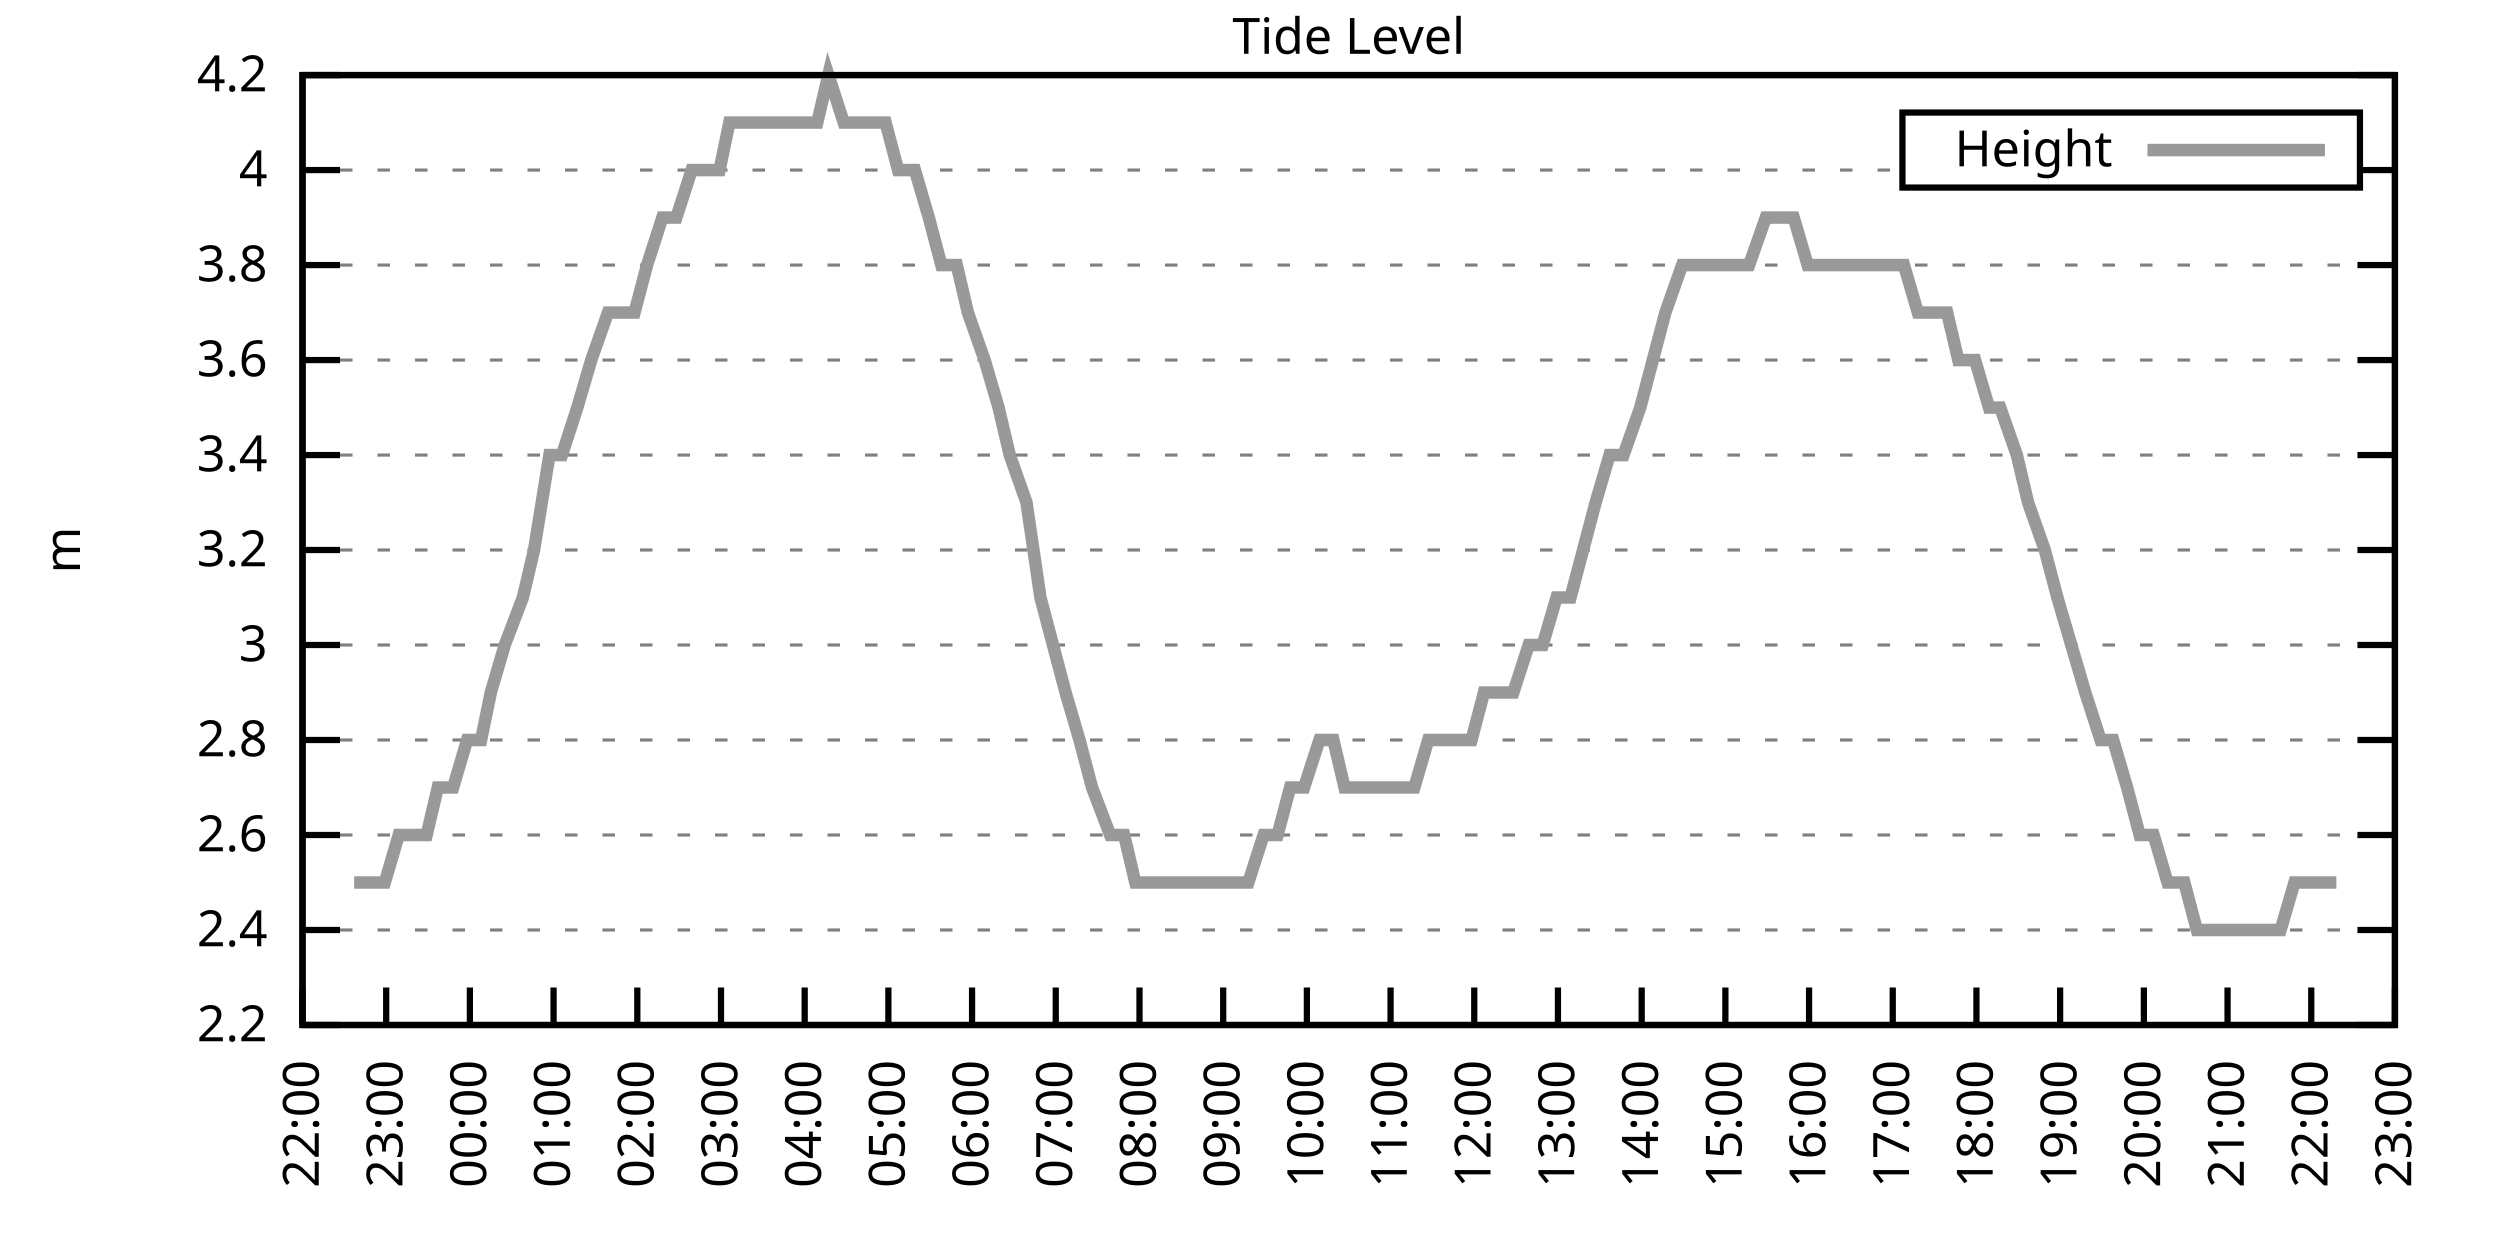
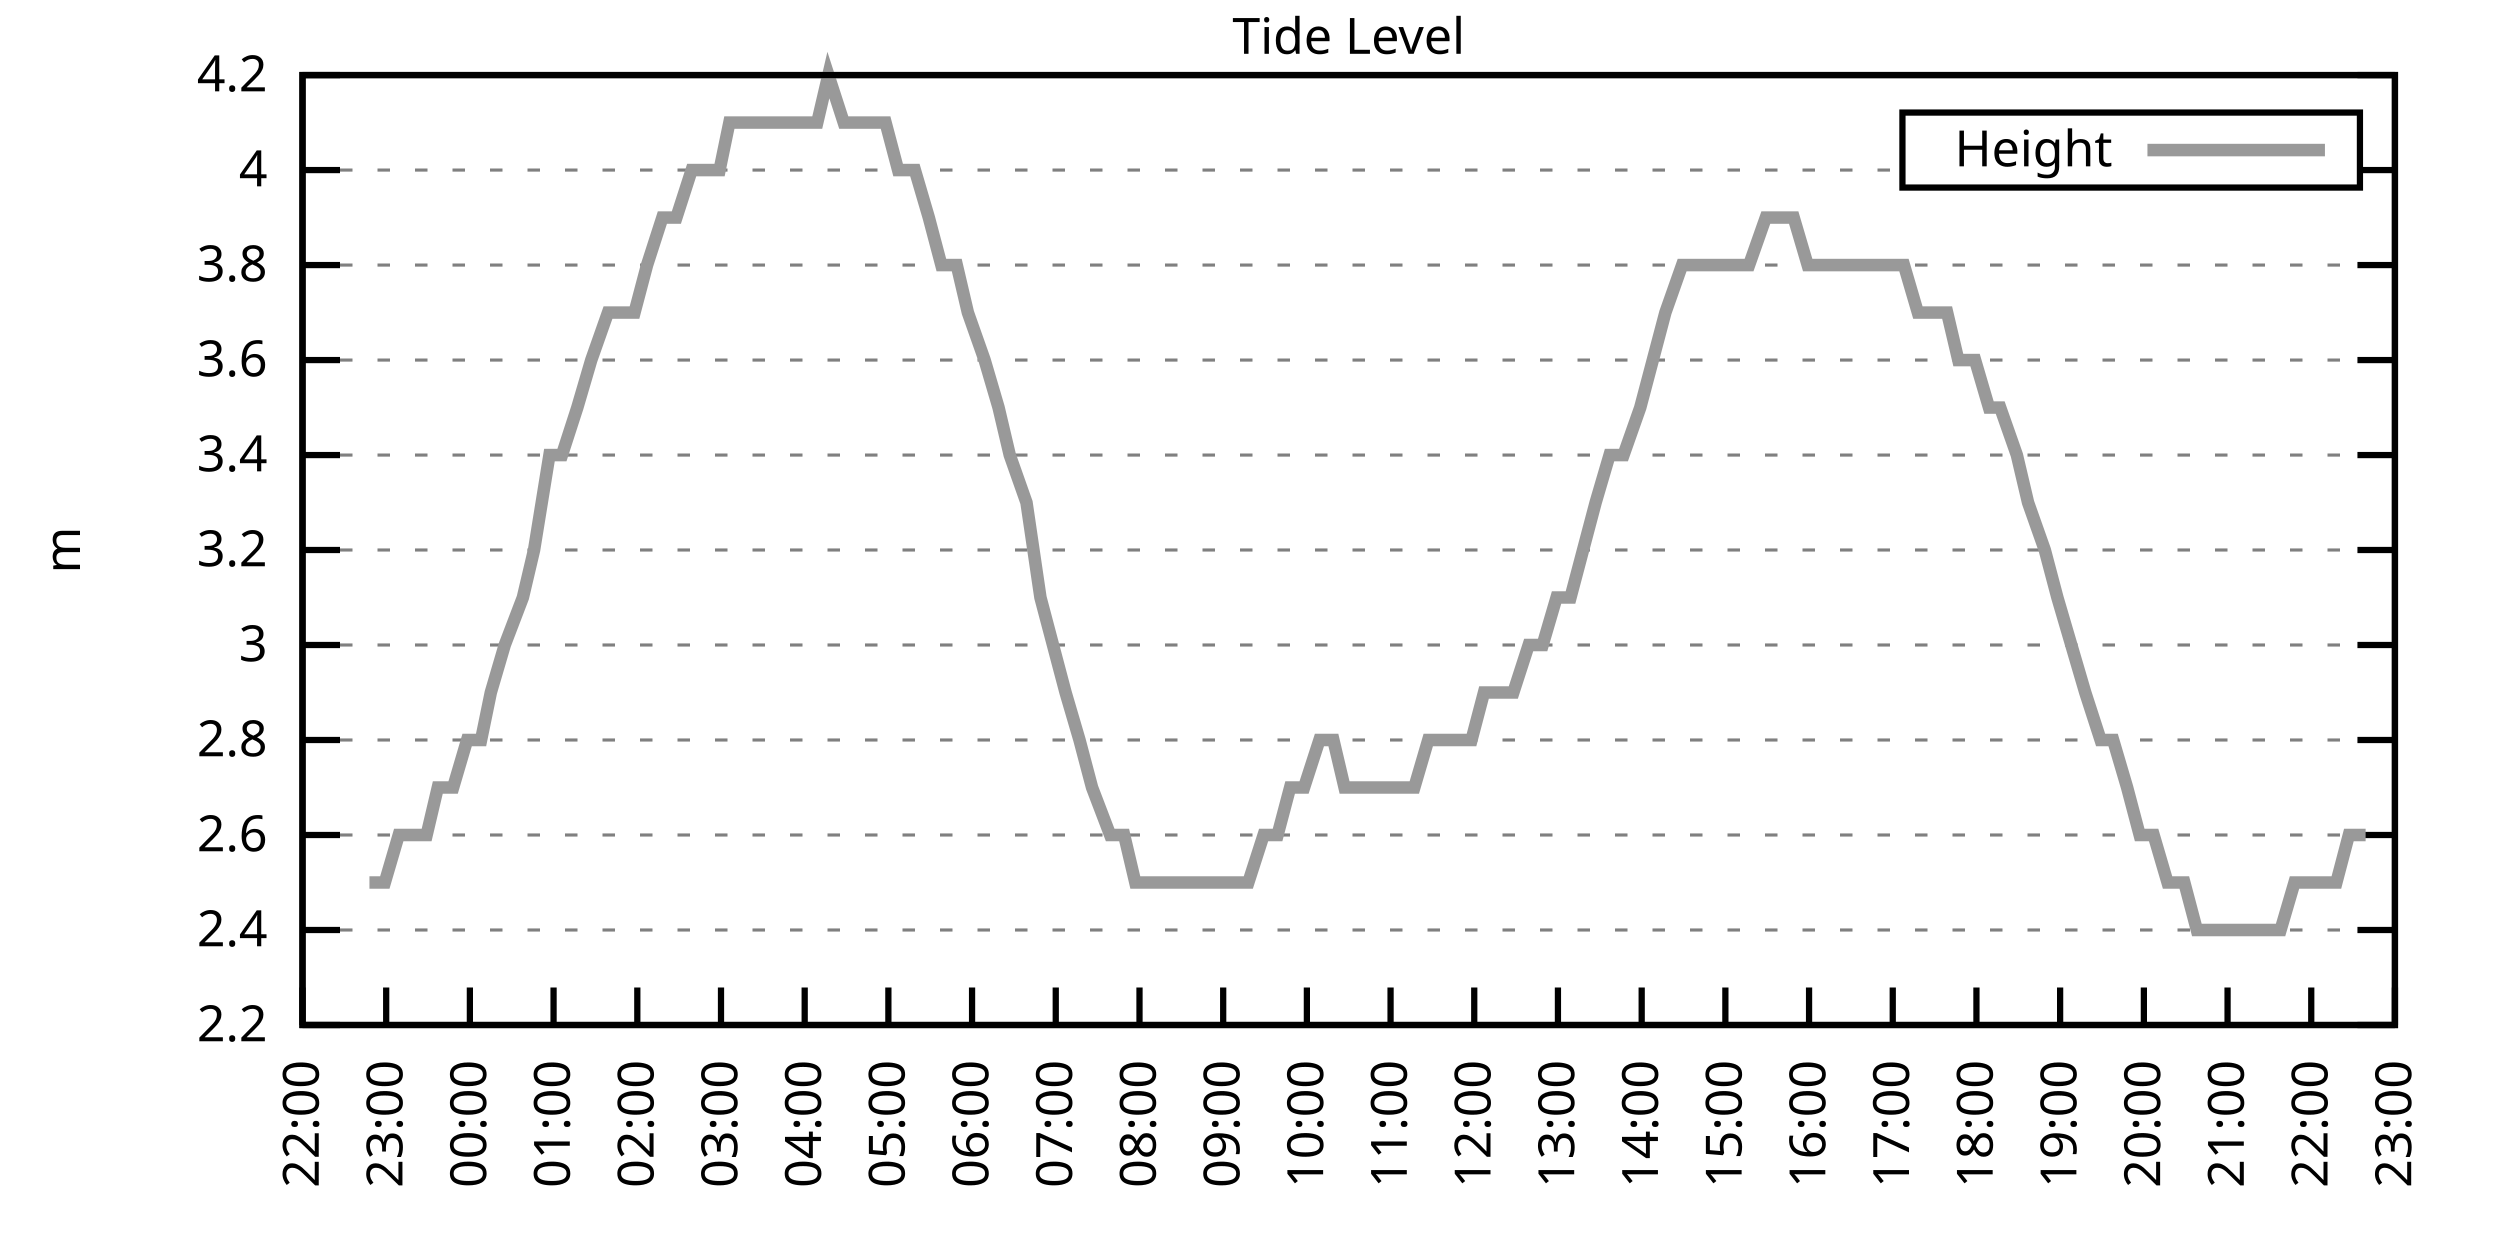
<svg xmlns="http://www.w3.org/2000/svg" xmlns:xlink="http://www.w3.org/1999/xlink" width="400" height="200" viewBox="0 0 400 200">
  <g id="gnuplot_canvas">
    <rect x="0" y="0" width="400" height="200" fill="none" />
    <defs>
      <circle id="gpDot" r="0.5" stroke-width="0.5" stroke="currentColor" />
      <path id="gpPt0" stroke-width="0.333" stroke="currentColor" d="M-1,0 h2 M0,-1 v2" />
      <path id="gpPt1" stroke-width="0.333" stroke="currentColor" d="M-1,-1 L1,1 M1,-1 L-1,1" />
      <path id="gpPt2" stroke-width="0.333" stroke="currentColor" d="M-1,0 L1,0 M0,-1 L0,1 M-1,-1 L1,1 M-1,1 L1,-1" />
      <rect id="gpPt3" stroke-width="0.333" stroke="currentColor" x="-1" y="-1" width="2" height="2" />
      <rect id="gpPt4" stroke-width="0.333" stroke="currentColor" fill="currentColor" x="-1" y="-1" width="2" height="2" />
      <circle id="gpPt5" stroke-width="0.333" stroke="currentColor" cx="0" cy="0" r="1" />
      <use xlink:href="#gpPt5" id="gpPt6" fill="currentColor" stroke="none" />
      <path id="gpPt7" stroke-width="0.333" stroke="currentColor" d="M0,-1.33 L-1.33,0.67 L1.33,0.67 z" />
      <use xlink:href="#gpPt7" id="gpPt8" fill="currentColor" stroke="none" />
      <use xlink:href="#gpPt7" id="gpPt9" stroke="currentColor" transform="rotate(180)" />
      <use xlink:href="#gpPt9" id="gpPt10" fill="currentColor" stroke="none" />
      <use xlink:href="#gpPt3" id="gpPt11" stroke="currentColor" transform="rotate(45)" />
      <use xlink:href="#gpPt11" id="gpPt12" fill="currentColor" stroke="none" />
      <path id="gpPt13" stroke-width="0.333" stroke="currentColor" d="M0,1.330 L1.265,0.411 L0.782,-1.067 L-0.782,-1.076 L-1.265,0.411 z" />
      <use xlink:href="#gpPt13" id="gpPt14" fill="currentColor" stroke="none" />
      <filter id="textbox" filterUnits="objectBoundingBox" x="0" y="0" height="1" width="1">
        <feFlood flood-color="white" flood-opacity="1" result="bgnd" />
        <feComposite in="SourceGraphic" in2="bgnd" operator="atop" />
      </filter>
      <filter id="greybox" filterUnits="objectBoundingBox" x="0" y="0" height="1" width="1">
        <feFlood flood-color="lightgrey" flood-opacity="1" result="grey" />
        <feComposite in="SourceGraphic" in2="grey" operator="atop" />
      </filter>
    </defs>
    <g fill="none" color="white" stroke="currentColor" stroke-width="1.00" stroke-linecap="butt" stroke-linejoin="miter">
</g>
    <g fill="none" color="black" stroke="currentColor" stroke-width="1.00" stroke-linecap="butt" stroke-linejoin="miter">
      <g stroke="none" shape-rendering="crispEdges">
        <polygon fill="rgb(255, 255, 255)" points="48.40,164.00 383.18,164.00 383.18,12.02 48.40,12.02 " />
      </g>
    </g>
    <g fill="none" color="black" stroke="currentColor" stroke-width="1.00" stroke-linecap="butt" stroke-linejoin="miter">
</g>
    <g fill="none" color="black" stroke="black" stroke-width="0.50" stroke-linecap="butt" stroke-linejoin="miter">
</g>
    <g fill="none" color="gray" stroke="currentColor" stroke-width="0.50" stroke-linecap="butt" stroke-linejoin="miter">
      <path stroke="gray" stroke-dasharray="2,4" class="gridline" d="M48.40,164.00 L383.19,164.00  " />
    </g>
    <g fill="none" color="gray" stroke="gray" stroke-width="1.00" stroke-linecap="butt" stroke-linejoin="miter">
</g>
    <g fill="none" color="black" stroke="currentColor" stroke-width="1.00" stroke-linecap="butt" stroke-linejoin="miter">
      <path stroke="black" d="M48.40,164.00 L54.40,164.00 M383.19,164.00 L377.19,164.00  " />
      <g transform="translate(42.80,166.60)" stroke="none" fill="black" font-family="Sans" font-size="8.00" text-anchor="end">
        <text>
          <tspan font-family="Sans"> 2.2</tspan>
        </text>
      </g>
    </g>
    <g fill="none" color="black" stroke="currentColor" stroke-width="1.00" stroke-linecap="butt" stroke-linejoin="miter">
</g>
    <g fill="none" color="black" stroke="black" stroke-width="0.50" stroke-linecap="butt" stroke-linejoin="miter">
</g>
    <g fill="none" color="gray" stroke="currentColor" stroke-width="0.50" stroke-linecap="butt" stroke-linejoin="miter">
      <path stroke="gray" stroke-dasharray="2,4" class="gridline" d="M48.40,148.80 L383.19,148.80  " />
    </g>
    <g fill="none" color="gray" stroke="gray" stroke-width="1.00" stroke-linecap="butt" stroke-linejoin="miter">
</g>
    <g fill="none" color="black" stroke="currentColor" stroke-width="1.00" stroke-linecap="butt" stroke-linejoin="miter">
      <path stroke="black" d="M48.40,148.80 L54.40,148.80 M383.19,148.80 L377.19,148.80  " />
      <g transform="translate(42.80,151.40)" stroke="none" fill="black" font-family="Sans" font-size="8.00" text-anchor="end">
        <text>
          <tspan font-family="Sans"> 2.4</tspan>
        </text>
      </g>
    </g>
    <g fill="none" color="black" stroke="currentColor" stroke-width="1.00" stroke-linecap="butt" stroke-linejoin="miter">
</g>
    <g fill="none" color="black" stroke="black" stroke-width="0.50" stroke-linecap="butt" stroke-linejoin="miter">
</g>
    <g fill="none" color="gray" stroke="currentColor" stroke-width="0.50" stroke-linecap="butt" stroke-linejoin="miter">
      <path stroke="gray" stroke-dasharray="2,4" class="gridline" d="M48.40,133.60 L383.19,133.60  " />
    </g>
    <g fill="none" color="gray" stroke="gray" stroke-width="1.00" stroke-linecap="butt" stroke-linejoin="miter">
</g>
    <g fill="none" color="black" stroke="currentColor" stroke-width="1.00" stroke-linecap="butt" stroke-linejoin="miter">
      <path stroke="black" d="M48.40,133.60 L54.40,133.60 M383.19,133.60 L377.19,133.60  " />
      <g transform="translate(42.80,136.20)" stroke="none" fill="black" font-family="Sans" font-size="8.00" text-anchor="end">
        <text>
          <tspan font-family="Sans"> 2.6</tspan>
        </text>
      </g>
    </g>
    <g fill="none" color="black" stroke="currentColor" stroke-width="1.00" stroke-linecap="butt" stroke-linejoin="miter">
</g>
    <g fill="none" color="black" stroke="black" stroke-width="0.50" stroke-linecap="butt" stroke-linejoin="miter">
</g>
    <g fill="none" color="gray" stroke="currentColor" stroke-width="0.50" stroke-linecap="butt" stroke-linejoin="miter">
      <path stroke="gray" stroke-dasharray="2,4" class="gridline" d="M48.40,118.40 L383.19,118.40  " />
    </g>
    <g fill="none" color="gray" stroke="gray" stroke-width="1.00" stroke-linecap="butt" stroke-linejoin="miter">
</g>
    <g fill="none" color="black" stroke="currentColor" stroke-width="1.00" stroke-linecap="butt" stroke-linejoin="miter">
      <path stroke="black" d="M48.40,118.40 L54.40,118.40 M383.19,118.40 L377.19,118.40  " />
      <g transform="translate(42.80,121.00)" stroke="none" fill="black" font-family="Sans" font-size="8.00" text-anchor="end">
        <text>
          <tspan font-family="Sans"> 2.8</tspan>
        </text>
      </g>
    </g>
    <g fill="none" color="black" stroke="currentColor" stroke-width="1.00" stroke-linecap="butt" stroke-linejoin="miter">
</g>
    <g fill="none" color="black" stroke="black" stroke-width="0.50" stroke-linecap="butt" stroke-linejoin="miter">
</g>
    <g fill="none" color="gray" stroke="currentColor" stroke-width="0.50" stroke-linecap="butt" stroke-linejoin="miter">
      <path stroke="gray" stroke-dasharray="2,4" class="gridline" d="M48.40,103.20 L383.19,103.20  " />
    </g>
    <g fill="none" color="gray" stroke="gray" stroke-width="1.00" stroke-linecap="butt" stroke-linejoin="miter">
</g>
    <g fill="none" color="black" stroke="currentColor" stroke-width="1.00" stroke-linecap="butt" stroke-linejoin="miter">
      <path stroke="black" d="M48.40,103.20 L54.40,103.20 M383.19,103.20 L377.19,103.20  " />
      <g transform="translate(42.80,105.80)" stroke="none" fill="black" font-family="Sans" font-size="8.00" text-anchor="end">
        <text>
          <tspan font-family="Sans"> 3</tspan>
        </text>
      </g>
    </g>
    <g fill="none" color="black" stroke="currentColor" stroke-width="1.00" stroke-linecap="butt" stroke-linejoin="miter">
</g>
    <g fill="none" color="black" stroke="black" stroke-width="0.50" stroke-linecap="butt" stroke-linejoin="miter">
</g>
    <g fill="none" color="gray" stroke="currentColor" stroke-width="0.50" stroke-linecap="butt" stroke-linejoin="miter">
      <path stroke="gray" stroke-dasharray="2,4" class="gridline" d="M48.40,88.00 L383.19,88.00  " />
    </g>
    <g fill="none" color="gray" stroke="gray" stroke-width="1.00" stroke-linecap="butt" stroke-linejoin="miter">
</g>
    <g fill="none" color="black" stroke="currentColor" stroke-width="1.00" stroke-linecap="butt" stroke-linejoin="miter">
      <path stroke="black" d="M48.40,88.00 L54.40,88.00 M383.19,88.00 L377.19,88.00  " />
      <g transform="translate(42.80,90.60)" stroke="none" fill="black" font-family="Sans" font-size="8.00" text-anchor="end">
        <text>
          <tspan font-family="Sans"> 3.2</tspan>
        </text>
      </g>
    </g>
    <g fill="none" color="black" stroke="currentColor" stroke-width="1.00" stroke-linecap="butt" stroke-linejoin="miter">
</g>
    <g fill="none" color="black" stroke="black" stroke-width="0.50" stroke-linecap="butt" stroke-linejoin="miter">
</g>
    <g fill="none" color="gray" stroke="currentColor" stroke-width="0.50" stroke-linecap="butt" stroke-linejoin="miter">
      <path stroke="gray" stroke-dasharray="2,4" class="gridline" d="M48.40,72.81 L383.19,72.81  " />
    </g>
    <g fill="none" color="gray" stroke="gray" stroke-width="1.00" stroke-linecap="butt" stroke-linejoin="miter">
</g>
    <g fill="none" color="black" stroke="currentColor" stroke-width="1.00" stroke-linecap="butt" stroke-linejoin="miter">
      <path stroke="black" d="M48.40,72.81 L54.40,72.81 M383.19,72.81 L377.19,72.81  " />
      <g transform="translate(42.80,75.41)" stroke="none" fill="black" font-family="Sans" font-size="8.00" text-anchor="end">
        <text>
          <tspan font-family="Sans"> 3.4</tspan>
        </text>
      </g>
    </g>
    <g fill="none" color="black" stroke="currentColor" stroke-width="1.00" stroke-linecap="butt" stroke-linejoin="miter">
</g>
    <g fill="none" color="black" stroke="black" stroke-width="0.50" stroke-linecap="butt" stroke-linejoin="miter">
</g>
    <g fill="none" color="gray" stroke="currentColor" stroke-width="0.50" stroke-linecap="butt" stroke-linejoin="miter">
      <path stroke="gray" stroke-dasharray="2,4" class="gridline" d="M48.40,57.61 L383.19,57.61  " />
    </g>
    <g fill="none" color="gray" stroke="gray" stroke-width="1.00" stroke-linecap="butt" stroke-linejoin="miter">
</g>
    <g fill="none" color="black" stroke="currentColor" stroke-width="1.00" stroke-linecap="butt" stroke-linejoin="miter">
      <path stroke="black" d="M48.40,57.61 L54.40,57.61 M383.19,57.61 L377.19,57.61  " />
      <g transform="translate(42.80,60.21)" stroke="none" fill="black" font-family="Sans" font-size="8.00" text-anchor="end">
        <text>
          <tspan font-family="Sans"> 3.6</tspan>
        </text>
      </g>
    </g>
    <g fill="none" color="black" stroke="currentColor" stroke-width="1.00" stroke-linecap="butt" stroke-linejoin="miter">
</g>
    <g fill="none" color="black" stroke="black" stroke-width="0.50" stroke-linecap="butt" stroke-linejoin="miter">
</g>
    <g fill="none" color="gray" stroke="currentColor" stroke-width="0.50" stroke-linecap="butt" stroke-linejoin="miter">
      <path stroke="gray" stroke-dasharray="2,4" class="gridline" d="M48.40,42.41 L383.19,42.41  " />
    </g>
    <g fill="none" color="gray" stroke="gray" stroke-width="1.00" stroke-linecap="butt" stroke-linejoin="miter">
</g>
    <g fill="none" color="black" stroke="currentColor" stroke-width="1.00" stroke-linecap="butt" stroke-linejoin="miter">
      <path stroke="black" d="M48.40,42.41 L54.40,42.41 M383.19,42.41 L377.19,42.41  " />
      <g transform="translate(42.80,45.01)" stroke="none" fill="black" font-family="Sans" font-size="8.00" text-anchor="end">
        <text>
          <tspan font-family="Sans"> 3.8</tspan>
        </text>
      </g>
    </g>
    <g fill="none" color="black" stroke="currentColor" stroke-width="1.00" stroke-linecap="butt" stroke-linejoin="miter">
</g>
    <g fill="none" color="black" stroke="black" stroke-width="0.50" stroke-linecap="butt" stroke-linejoin="miter">
</g>
    <g fill="none" color="gray" stroke="currentColor" stroke-width="0.50" stroke-linecap="butt" stroke-linejoin="miter">
      <path stroke="gray" stroke-dasharray="2,4" class="gridline" d="M48.40,27.21 L304.39,27.21 M377.59,27.21 L383.19,27.21  " />
    </g>
    <g fill="none" color="gray" stroke="gray" stroke-width="1.00" stroke-linecap="butt" stroke-linejoin="miter">
</g>
    <g fill="none" color="black" stroke="currentColor" stroke-width="1.00" stroke-linecap="butt" stroke-linejoin="miter">
      <path stroke="black" d="M48.40,27.21 L54.40,27.21 M383.19,27.21 L377.19,27.21  " />
      <g transform="translate(42.80,29.81)" stroke="none" fill="black" font-family="Sans" font-size="8.00" text-anchor="end">
        <text>
          <tspan font-family="Sans"> 4</tspan>
        </text>
      </g>
    </g>
    <g fill="none" color="black" stroke="currentColor" stroke-width="1.00" stroke-linecap="butt" stroke-linejoin="miter">
</g>
    <g fill="none" color="black" stroke="black" stroke-width="0.50" stroke-linecap="butt" stroke-linejoin="miter">
</g>
    <g fill="none" color="gray" stroke="currentColor" stroke-width="0.50" stroke-linecap="butt" stroke-linejoin="miter">
      <path stroke="gray" stroke-dasharray="2,4" class="gridline" d="M48.40,12.01 L383.19,12.01  " />
    </g>
    <g fill="none" color="gray" stroke="gray" stroke-width="1.00" stroke-linecap="butt" stroke-linejoin="miter">
</g>
    <g fill="none" color="black" stroke="currentColor" stroke-width="1.00" stroke-linecap="butt" stroke-linejoin="miter">
      <path stroke="black" d="M48.40,12.01 L54.40,12.01 M383.19,12.01 L377.19,12.01  " />
      <g transform="translate(42.80,14.61)" stroke="none" fill="black" font-family="Sans" font-size="8.00" text-anchor="end">
        <text>
          <tspan font-family="Sans"> 4.2</tspan>
        </text>
      </g>
    </g>
    <g fill="none" color="black" stroke="currentColor" stroke-width="1.00" stroke-linecap="butt" stroke-linejoin="miter">
      <path stroke="black" d="M48.40,164.00 L48.40,158.00  " />
      <g transform="translate(51.00,169.60) rotate(270.00)" stroke="none" fill="black" font-family="Sans" font-size="8.00" text-anchor="end">
        <text>
          <tspan font-family="Sans">22:00</tspan>
        </text>
      </g>
    </g>
    <g fill="none" color="black" stroke="currentColor" stroke-width="1.00" stroke-linecap="butt" stroke-linejoin="miter">
      <path stroke="black" d="M61.79,164.00 L61.79,158.00  " />
      <g transform="translate(64.39,169.60) rotate(270.00)" stroke="none" fill="black" font-family="Sans" font-size="8.00" text-anchor="end">
        <text>
          <tspan font-family="Sans">23:00</tspan>
        </text>
      </g>
    </g>
    <g fill="none" color="black" stroke="currentColor" stroke-width="1.00" stroke-linecap="butt" stroke-linejoin="miter">
      <path stroke="black" d="M75.18,164.00 L75.18,158.00  " />
      <g transform="translate(77.78,169.60) rotate(270.00)" stroke="none" fill="black" font-family="Sans" font-size="8.00" text-anchor="end">
        <text>
          <tspan font-family="Sans">00:00</tspan>
        </text>
      </g>
    </g>
    <g fill="none" color="black" stroke="currentColor" stroke-width="1.00" stroke-linecap="butt" stroke-linejoin="miter">
      <path stroke="black" d="M88.57,164.00 L88.57,158.00  " />
      <g transform="translate(91.17,169.60) rotate(270.00)" stroke="none" fill="black" font-family="Sans" font-size="8.00" text-anchor="end">
        <text>
          <tspan font-family="Sans">01:00</tspan>
        </text>
      </g>
    </g>
    <g fill="none" color="black" stroke="currentColor" stroke-width="1.00" stroke-linecap="butt" stroke-linejoin="miter">
      <path stroke="black" d="M101.97,164.00 L101.97,158.00  " />
      <g transform="translate(104.57,169.60) rotate(270.00)" stroke="none" fill="black" font-family="Sans" font-size="8.00" text-anchor="end">
        <text>
          <tspan font-family="Sans">02:00</tspan>
        </text>
      </g>
    </g>
    <g fill="none" color="black" stroke="currentColor" stroke-width="1.00" stroke-linecap="butt" stroke-linejoin="miter">
      <path stroke="black" d="M115.36,164.00 L115.36,158.00  " />
      <g transform="translate(117.96,169.60) rotate(270.00)" stroke="none" fill="black" font-family="Sans" font-size="8.00" text-anchor="end">
        <text>
          <tspan font-family="Sans">03:00</tspan>
        </text>
      </g>
    </g>
    <g fill="none" color="black" stroke="currentColor" stroke-width="1.00" stroke-linecap="butt" stroke-linejoin="miter">
      <path stroke="black" d="M128.75,164.00 L128.75,158.00  " />
      <g transform="translate(131.35,169.60) rotate(270.00)" stroke="none" fill="black" font-family="Sans" font-size="8.00" text-anchor="end">
        <text>
          <tspan font-family="Sans">04:00</tspan>
        </text>
      </g>
    </g>
    <g fill="none" color="black" stroke="currentColor" stroke-width="1.00" stroke-linecap="butt" stroke-linejoin="miter">
      <path stroke="black" d="M142.14,164.00 L142.14,158.00  " />
      <g transform="translate(144.74,169.60) rotate(270.00)" stroke="none" fill="black" font-family="Sans" font-size="8.00" text-anchor="end">
        <text>
          <tspan font-family="Sans">05:00</tspan>
        </text>
      </g>
    </g>
    <g fill="none" color="black" stroke="currentColor" stroke-width="1.00" stroke-linecap="butt" stroke-linejoin="miter">
      <path stroke="black" d="M155.53,164.00 L155.53,158.00  " />
      <g transform="translate(158.13,169.60) rotate(270.00)" stroke="none" fill="black" font-family="Sans" font-size="8.00" text-anchor="end">
        <text>
          <tspan font-family="Sans">06:00</tspan>
        </text>
      </g>
    </g>
    <g fill="none" color="black" stroke="currentColor" stroke-width="1.00" stroke-linecap="butt" stroke-linejoin="miter">
      <path stroke="black" d="M168.92,164.00 L168.92,158.00  " />
      <g transform="translate(171.52,169.60) rotate(270.00)" stroke="none" fill="black" font-family="Sans" font-size="8.00" text-anchor="end">
        <text>
          <tspan font-family="Sans">07:00</tspan>
        </text>
      </g>
    </g>
    <g fill="none" color="black" stroke="currentColor" stroke-width="1.00" stroke-linecap="butt" stroke-linejoin="miter">
      <path stroke="black" d="M182.32,164.00 L182.32,158.00  " />
      <g transform="translate(184.92,169.60) rotate(270.00)" stroke="none" fill="black" font-family="Sans" font-size="8.00" text-anchor="end">
        <text>
          <tspan font-family="Sans">08:00</tspan>
        </text>
      </g>
    </g>
    <g fill="none" color="black" stroke="currentColor" stroke-width="1.00" stroke-linecap="butt" stroke-linejoin="miter">
      <path stroke="black" d="M195.71,164.00 L195.71,158.00  " />
      <g transform="translate(198.31,169.60) rotate(270.00)" stroke="none" fill="black" font-family="Sans" font-size="8.00" text-anchor="end">
        <text>
          <tspan font-family="Sans">09:00</tspan>
        </text>
      </g>
    </g>
    <g fill="none" color="black" stroke="currentColor" stroke-width="1.00" stroke-linecap="butt" stroke-linejoin="miter">
      <path stroke="black" d="M209.10,164.00 L209.10,158.00  " />
      <g transform="translate(211.70,169.60) rotate(270.00)" stroke="none" fill="black" font-family="Sans" font-size="8.00" text-anchor="end">
        <text>
          <tspan font-family="Sans">10:00</tspan>
        </text>
      </g>
    </g>
    <g fill="none" color="black" stroke="currentColor" stroke-width="1.00" stroke-linecap="butt" stroke-linejoin="miter">
      <path stroke="black" d="M222.49,164.00 L222.49,158.00  " />
      <g transform="translate(225.09,169.60) rotate(270.00)" stroke="none" fill="black" font-family="Sans" font-size="8.00" text-anchor="end">
        <text>
          <tspan font-family="Sans">11:00</tspan>
        </text>
      </g>
    </g>
    <g fill="none" color="black" stroke="currentColor" stroke-width="1.00" stroke-linecap="butt" stroke-linejoin="miter">
      <path stroke="black" d="M235.88,164.00 L235.88,158.00  " />
      <g transform="translate(238.48,169.60) rotate(270.00)" stroke="none" fill="black" font-family="Sans" font-size="8.00" text-anchor="end">
        <text>
          <tspan font-family="Sans">12:00</tspan>
        </text>
      </g>
    </g>
    <g fill="none" color="black" stroke="currentColor" stroke-width="1.00" stroke-linecap="butt" stroke-linejoin="miter">
      <path stroke="black" d="M249.27,164.00 L249.27,158.00  " />
      <g transform="translate(251.87,169.60) rotate(270.00)" stroke="none" fill="black" font-family="Sans" font-size="8.00" text-anchor="end">
        <text>
          <tspan font-family="Sans">13:00</tspan>
        </text>
      </g>
    </g>
    <g fill="none" color="black" stroke="currentColor" stroke-width="1.00" stroke-linecap="butt" stroke-linejoin="miter">
      <path stroke="black" d="M262.67,164.00 L262.67,158.00  " />
      <g transform="translate(265.27,169.60) rotate(270.00)" stroke="none" fill="black" font-family="Sans" font-size="8.00" text-anchor="end">
        <text>
          <tspan font-family="Sans">14:00</tspan>
        </text>
      </g>
    </g>
    <g fill="none" color="black" stroke="currentColor" stroke-width="1.00" stroke-linecap="butt" stroke-linejoin="miter">
      <path stroke="black" d="M276.06,164.00 L276.06,158.00  " />
      <g transform="translate(278.66,169.60) rotate(270.00)" stroke="none" fill="black" font-family="Sans" font-size="8.00" text-anchor="end">
        <text>
          <tspan font-family="Sans">15:00</tspan>
        </text>
      </g>
    </g>
    <g fill="none" color="black" stroke="currentColor" stroke-width="1.00" stroke-linecap="butt" stroke-linejoin="miter">
      <path stroke="black" d="M289.45,164.00 L289.45,158.00  " />
      <g transform="translate(292.05,169.60) rotate(270.00)" stroke="none" fill="black" font-family="Sans" font-size="8.00" text-anchor="end">
        <text>
          <tspan font-family="Sans">16:00</tspan>
        </text>
      </g>
    </g>
    <g fill="none" color="black" stroke="currentColor" stroke-width="1.00" stroke-linecap="butt" stroke-linejoin="miter">
      <path stroke="black" d="M302.84,164.00 L302.84,158.00  " />
      <g transform="translate(305.44,169.60) rotate(270.00)" stroke="none" fill="black" font-family="Sans" font-size="8.00" text-anchor="end">
        <text>
          <tspan font-family="Sans">17:00</tspan>
        </text>
      </g>
    </g>
    <g fill="none" color="black" stroke="currentColor" stroke-width="1.00" stroke-linecap="butt" stroke-linejoin="miter">
      <path stroke="black" d="M316.23,164.00 L316.23,158.00  " />
      <g transform="translate(318.83,169.60) rotate(270.00)" stroke="none" fill="black" font-family="Sans" font-size="8.00" text-anchor="end">
        <text>
          <tspan font-family="Sans">18:00</tspan>
        </text>
      </g>
    </g>
    <g fill="none" color="black" stroke="currentColor" stroke-width="1.00" stroke-linecap="butt" stroke-linejoin="miter">
      <path stroke="black" d="M329.62,164.00 L329.62,158.00  " />
      <g transform="translate(332.22,169.60) rotate(270.00)" stroke="none" fill="black" font-family="Sans" font-size="8.00" text-anchor="end">
        <text>
          <tspan font-family="Sans">19:00</tspan>
        </text>
      </g>
    </g>
    <g fill="none" color="black" stroke="currentColor" stroke-width="1.00" stroke-linecap="butt" stroke-linejoin="miter">
      <path stroke="black" d="M343.02,164.00 L343.02,158.00  " />
      <g transform="translate(345.62,169.60) rotate(270.00)" stroke="none" fill="black" font-family="Sans" font-size="8.00" text-anchor="end">
        <text>
          <tspan font-family="Sans">20:00</tspan>
        </text>
      </g>
    </g>
    <g fill="none" color="black" stroke="currentColor" stroke-width="1.00" stroke-linecap="butt" stroke-linejoin="miter">
      <path stroke="black" d="M356.41,164.00 L356.41,158.00  " />
      <g transform="translate(359.01,169.60) rotate(270.00)" stroke="none" fill="black" font-family="Sans" font-size="8.00" text-anchor="end">
        <text>
          <tspan font-family="Sans">21:00</tspan>
        </text>
      </g>
    </g>
    <g fill="none" color="black" stroke="currentColor" stroke-width="1.00" stroke-linecap="butt" stroke-linejoin="miter">
      <path stroke="black" d="M369.80,164.00 L369.80,158.00  " />
      <g transform="translate(372.40,169.60) rotate(270.00)" stroke="none" fill="black" font-family="Sans" font-size="8.00" text-anchor="end">
        <text>
          <tspan font-family="Sans">22:00</tspan>
        </text>
      </g>
    </g>
    <g fill="none" color="black" stroke="currentColor" stroke-width="1.00" stroke-linecap="butt" stroke-linejoin="miter">
      <path stroke="black" d="M383.19,164.00 L383.19,158.00  " />
      <g transform="translate(385.79,169.60) rotate(270.00)" stroke="none" fill="black" font-family="Sans" font-size="8.00" text-anchor="end">
        <text>
          <tspan font-family="Sans">23:00</tspan>
        </text>
      </g>
    </g>
    <g fill="none" color="black" stroke="currentColor" stroke-width="1.00" stroke-linecap="butt" stroke-linejoin="miter">
</g>
    <g fill="none" color="black" stroke="currentColor" stroke-width="1.00" stroke-linecap="butt" stroke-linejoin="miter">
      <path stroke="black" d="M48.40,12.01 L48.40,164.00 L383.19,164.00 L383.19,12.01 L48.40,12.01 Z  " />
    </g>
    <g fill="none" color="black" stroke="currentColor" stroke-width="1.00" stroke-linecap="butt" stroke-linejoin="miter">
</g>
    <g fill="none" color="black" stroke="currentColor" stroke-width="1.00" stroke-linecap="butt" stroke-linejoin="miter">
      <path stroke="black" d="M304.39,30.01 L304.39,18.01 L377.59,18.01 L377.59,30.01 L304.39,30.01 Z  " />
    </g>
    <g id="Tide_level_plot_1">
      <g fill="none" color="white" stroke="black" stroke-width="2.00" stroke-linecap="butt" stroke-linejoin="miter">
</g>
      <g fill="none" color="black" stroke="currentColor" stroke-width="2.00" stroke-linecap="butt" stroke-linejoin="miter">
        <g transform="translate(337.99,26.61)" stroke="none" fill="black" font-family="Sans" font-size="8.00" text-anchor="end">
          <text>
            <tspan font-family="Sans">Height</tspan>
          </text>
        </g>
      </g>
      <g fill="none" color="black" stroke="currentColor" stroke-width="2.00" stroke-linecap="butt" stroke-linejoin="miter">
-         <path stroke="rgb(153, 153, 153)" d="M343.59,24.01 L371.99,24.01 M56.66,141.20 L59.11,141.20 L61.57,141.20 L63.80,133.60 L65.59,133.60 L68.26,133.60   L70.05,126.00 L72.50,126.00 L74.74,118.40 L76.97,118.40 L78.53,110.80 L80.76,103.20 L83.66,95.60 L85.45,88.00   L87.91,72.81 L89.91,72.81 L92.37,65.21 L94.60,57.61 L97.28,50.01 L99.51,50.01 L101.52,50.01 L103.53,42.41   L105.98,34.81 L108.22,34.81 L110.67,27.21 L112.46,27.21 L115.13,27.21 L116.70,19.61 L119.60,19.61 L121.38,19.61   L123.84,19.61 L126.29,19.61 L128.53,19.61 L130.76,19.61 L132.54,12.01 L135.00,19.61 L137.23,19.61 L139.46,19.61   L141.69,19.61 L143.70,27.21 L146.38,27.21 L148.61,34.81 L150.62,42.41 L153.08,42.41 L154.86,50.01 L157.54,57.61   L159.77,65.21 L161.56,72.81 L164.24,80.41 L166.47,95.60 L168.48,103.20 L170.49,110.80 L172.72,118.40 L174.73,126.00   L177.63,133.60 L179.86,133.60 L181.65,141.20 L183.88,141.20 L186.11,141.20 L188.79,141.20 L190.80,141.20 L193.03,141.20   L195.04,141.20 L197.49,141.20 L199.73,141.20 L202.18,133.60 L204.41,133.60 L206.42,126.00 L208.65,126.00 L211.11,118.40   L213.34,118.40 L215.13,126.00 L217.80,126.00 L220.04,126.00 L222.27,126.00 L224.50,126.00 L226.29,126.00 L228.52,118.40   L231.20,118.40 L232.98,118.40 L235.44,118.40 L237.44,110.80 L239.90,110.80 L242.13,110.80 L244.59,103.20 L246.82,103.20   L249.05,95.60 L251.28,95.60 L253.29,88.00 L255.30,80.41 L257.53,72.81 L259.76,72.81 L262.44,65.21 L264.45,57.61   L266.46,50.01 L269.14,42.41 L271.37,42.41 L273.38,42.41 L275.83,42.41 L277.84,42.41 L279.85,42.41 L282.53,34.81   L284.54,34.81 L286.99,34.81 L289.23,42.41 L291.01,42.41 L293.69,42.41 L295.48,42.41 L298.15,42.41 L300.39,42.41   L302.62,42.41 L304.63,42.41 L306.86,50.01 L309.09,50.01 L311.54,50.01 L313.33,57.61 L316.01,57.61 L318.24,65.21   L320.03,65.21 L322.70,72.81 L324.49,80.41 L327.17,88.00 L329.18,95.60 L331.41,103.20 L333.64,110.80 L336.10,118.40   L338.10,118.40 L340.34,126.00 L342.35,133.60 L344.58,133.60 L346.81,141.20 L349.49,141.20 L351.50,148.80 L353.73,148.80   L356.18,148.80 L358.19,148.80 L360.42,148.80 L362.43,148.80 L364.89,148.80 L367.12,141.20 L369.58,141.20 L371.81,141.20   L373.82,141.20  " />
+         <path stroke="rgb(153, 153, 153)" d="M343.59,24.01 L371.99,24.01 M59.11,141.20 L61.57,141.20 L63.80,133.60 L65.59,133.60 L68.26,133.60 L70.05,126.00   L72.50,126.00 L74.74,118.40 L76.97,118.40 L78.53,110.80 L80.76,103.20 L83.66,95.60 L85.45,88.00 L87.91,72.81   L89.91,72.81 L92.37,65.21 L94.60,57.61 L97.28,50.01 L99.51,50.01 L101.52,50.01 L103.53,42.41 L105.98,34.81   L108.22,34.81 L110.67,27.21 L112.46,27.21 L115.13,27.21 L116.70,19.61 L119.60,19.61 L121.38,19.61 L123.84,19.61   L126.29,19.61 L128.53,19.61 L130.76,19.61 L132.54,12.01 L135.00,19.61 L137.23,19.61 L139.46,19.61 L141.69,19.61   L143.70,27.21 L146.38,27.21 L148.61,34.81 L150.62,42.41 L153.08,42.41 L154.86,50.01 L157.54,57.61 L159.77,65.21   L161.56,72.81 L164.24,80.41 L166.47,95.60 L168.48,103.20 L170.49,110.80 L172.72,118.40 L174.73,126.00 L177.63,133.60   L179.86,133.60 L181.65,141.20 L183.88,141.20 L186.11,141.20 L188.79,141.20 L190.80,141.20 L193.03,141.20 L195.04,141.20   L197.49,141.20 L199.73,141.20 L202.18,133.60 L204.41,133.60 L206.42,126.00 L208.65,126.00 L211.11,118.40 L213.34,118.40   L215.13,126.00 L217.80,126.00 L220.04,126.00 L222.27,126.00 L224.50,126.00 L226.29,126.00 L228.52,118.40 L231.20,118.40   L232.98,118.40 L235.44,118.40 L237.44,110.80 L239.90,110.80 L242.13,110.80 L244.59,103.20 L246.82,103.20 L249.05,95.60   L251.28,95.60 L253.29,88.00 L255.30,80.41 L257.53,72.81 L259.76,72.81 L262.44,65.21 L264.45,57.61 L266.46,50.01   L269.14,42.41 L271.37,42.41 L273.38,42.41 L275.83,42.41 L277.84,42.41 L279.85,42.41 L282.53,34.81 L284.54,34.81   L286.99,34.81 L289.23,42.41 L291.01,42.41 L293.69,42.41 L295.48,42.41 L298.15,42.41 L300.39,42.41 L302.62,42.41   L304.63,42.41 L306.86,50.01 L309.09,50.01 L311.54,50.01 L313.33,57.61 L316.01,57.61 L318.24,65.21 L320.03,65.21   L322.70,72.81 L324.49,80.41 L327.17,88.00 L329.18,95.60 L331.41,103.20 L333.64,110.80 L336.10,118.40 L338.10,118.40   L340.34,126.00 L342.35,133.60 L344.58,133.60 L346.81,141.20 L349.49,141.20 L351.50,148.80 L353.73,148.80 L356.18,148.80   L358.19,148.80 L360.42,148.80 L362.43,148.80 L364.89,148.80 L367.12,141.20 L369.58,141.20 L371.81,141.20 L373.82,141.20   L375.82,133.60 L378.50,133.60  " />
      </g>
    </g>
    <g fill="none" color="black" stroke="currentColor" stroke-width="2.00" stroke-linecap="butt" stroke-linejoin="miter">
</g>
    <g fill="none" color="black" stroke="black" stroke-width="1.00" stroke-linecap="butt" stroke-linejoin="miter">
</g>
    <g fill="none" color="black" stroke="currentColor" stroke-width="1.00" stroke-linecap="butt" stroke-linejoin="miter">
      <path stroke="black" d="M48.40,12.01 L48.40,164.00 L383.19,164.00 L383.19,12.01 L48.40,12.01 Z  " />
      <g transform="translate(12.80,88.01) rotate(270.00)" stroke="none" fill="black" font-family="Sans" font-size="8.00" text-anchor="middle">
        <text>
          <tspan font-family="Sans">m</tspan>
        </text>
      </g>
    </g>
    <g fill="none" color="black" stroke="currentColor" stroke-width="1.00" stroke-linecap="butt" stroke-linejoin="miter">
</g>
    <g fill="none" color="black" stroke="currentColor" stroke-width="1.00" stroke-linecap="butt" stroke-linejoin="miter">
      <g transform="translate(215.79,8.61)" stroke="none" fill="black" font-family="Sans" font-size="8.00" text-anchor="middle">
        <text>
          <tspan font-family="Sans">Tide Level</tspan>
        </text>
      </g>
    </g>
    <g fill="none" color="black" stroke="currentColor" stroke-width="1.00" stroke-linecap="butt" stroke-linejoin="miter">
</g>
  </g>
</svg>
